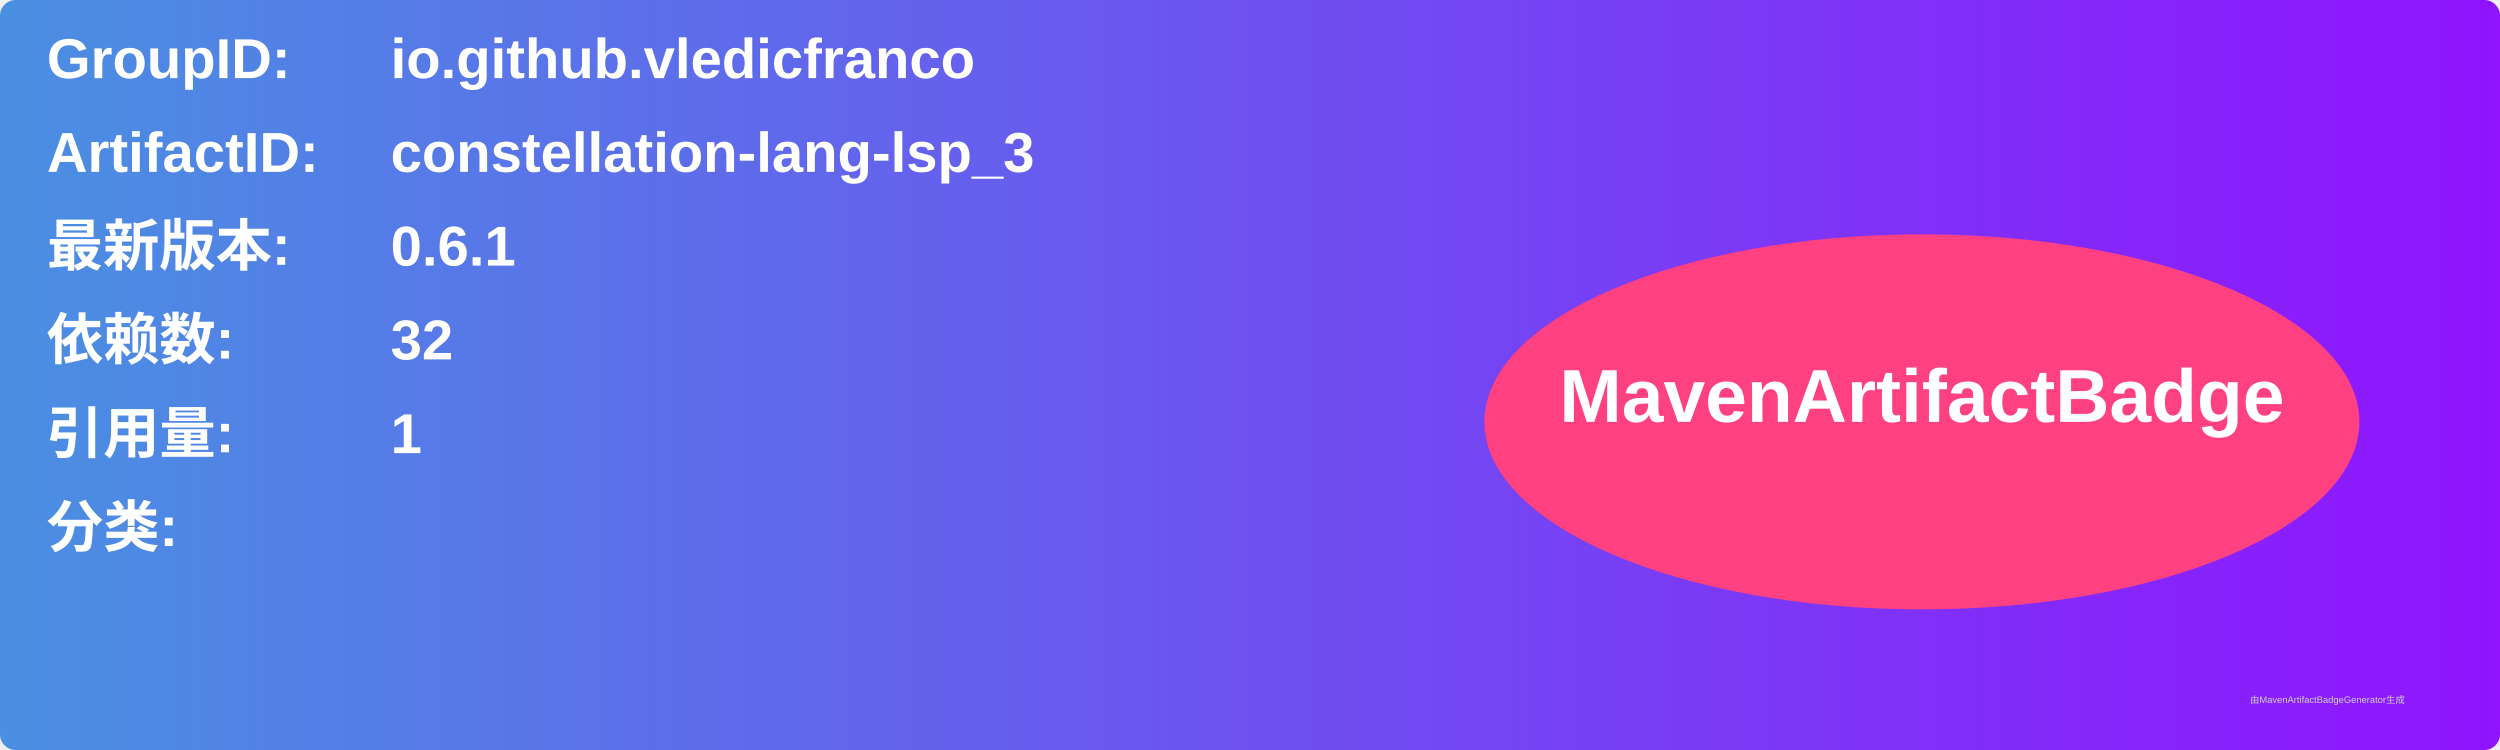
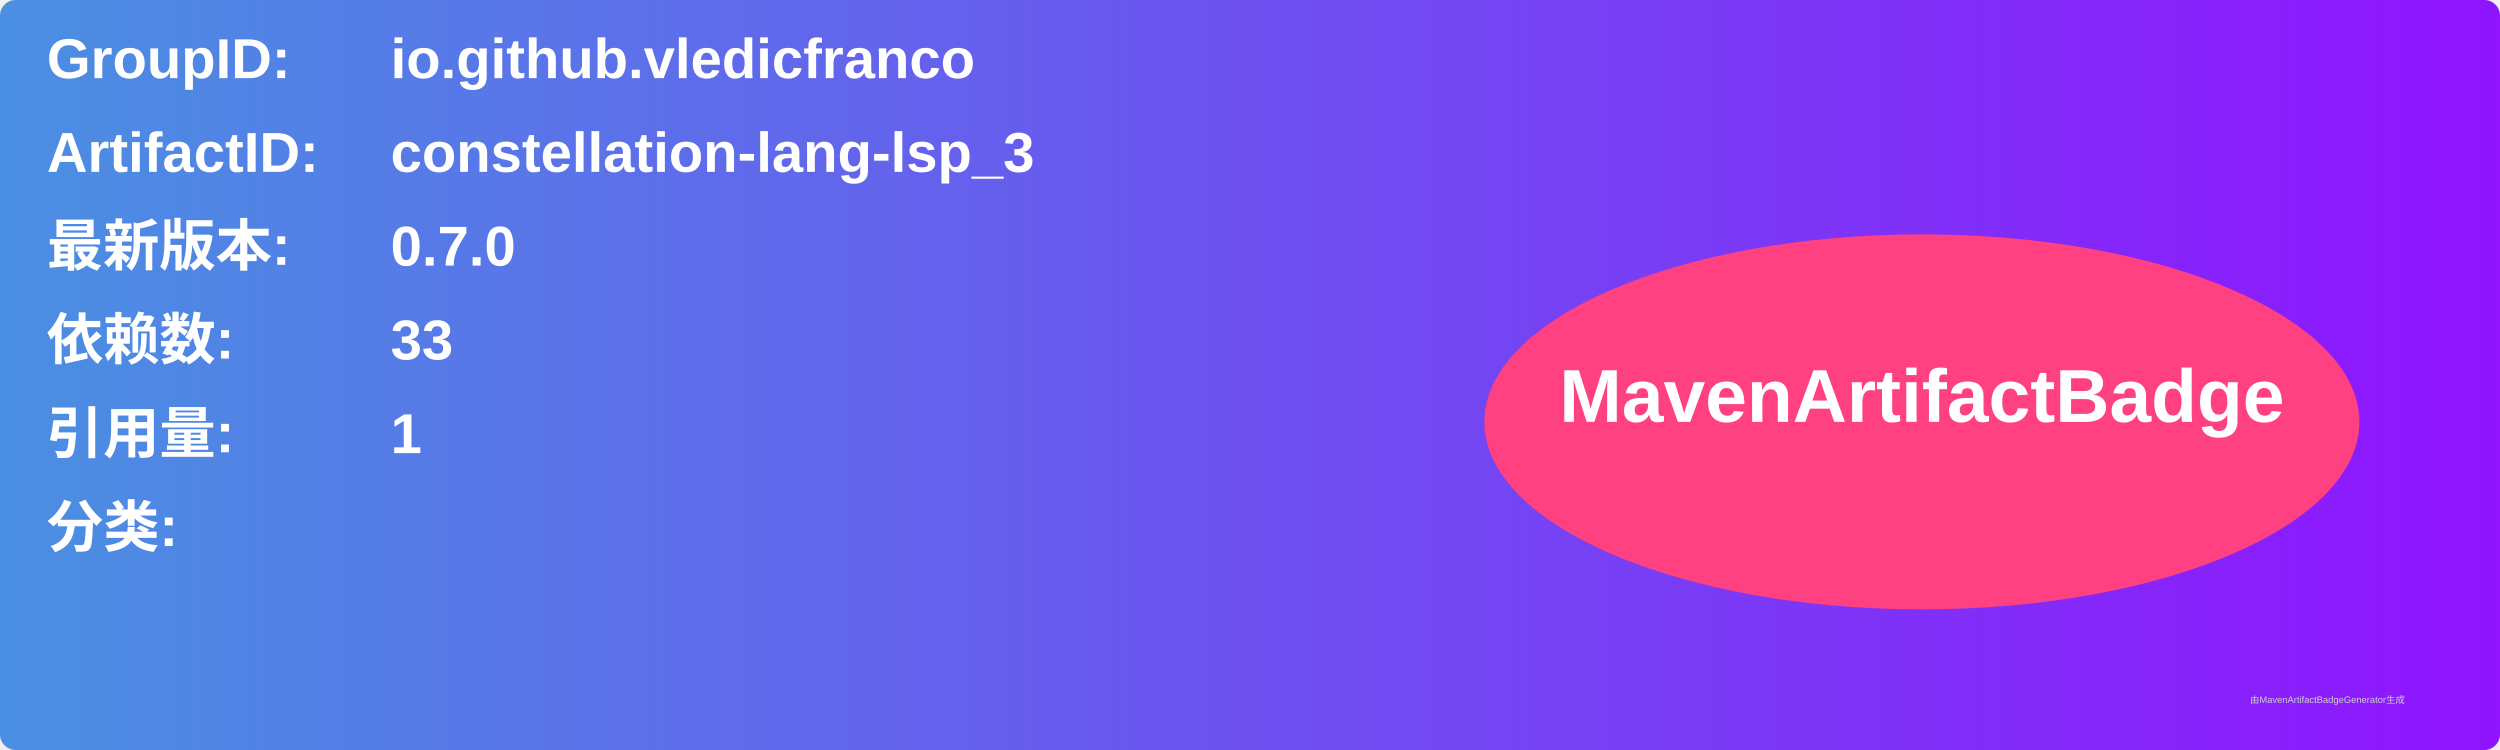
<svg xmlns="http://www.w3.org/2000/svg" width="800" height="240" viewBox="0 0 800 240">
  <linearGradient id="grad" x1="0%" y1="0%" x2="100%" y2="0%">
    <stop offset="0%" stop-color="#4a90e2" />
    <stop offset="100%" stop-color="#9013fe" />
  </linearGradient>
  <rect width="100%" height="100%" rx="5" ry="5" fill="url(#grad)" />
  <g transform="translate(15, 15)">
    <text x="0" y="10" font-family="Arial" font-size="18" fill="white" font-weight="bold" width="260">GroupID:</text>
    <text x="110" y="10" font-family="Arial" font-size="18" fill="white" font-weight="bold" width="460">io.github.vledicfranco</text>
    <text x="0" y="40" font-family="Arial" font-size="18" fill="white" font-weight="bold" width="260">ArtifactID:</text>
    <text x="110" y="40" font-family="Arial" font-size="18" fill="white" font-weight="bold" width="460">constellation-lang-lsp_3</text>
    <text x="0" y="70" font-family="Arial" font-size="18" fill="white" font-weight="bold">最新版本:</text>
    <text x="110" y="70" font-family="Arial" font-size="18" fill="white" font-weight="bold">
-       <tspan font-weight="bold">0.6.1</tspan>
+       <tspan font-weight="bold">0.7.0</tspan>
    </text>
    <text x="0" y="100" font-family="Arial" font-size="18" fill="white" font-weight="bold">依赖数: </text>
    <text x="110" y="100" font-family="Arial" font-size="18" fill="white">
-       <tspan font-weight="bold">32</tspan>
+       <tspan font-weight="bold">33</tspan>
    </text>
    <text x="0" y="130" font-family="Arial" font-size="18" fill="white" font-weight="bold">引用量: </text>
    <text x="110" y="130" font-family="Arial" font-size="18" fill="white">
      <tspan font-weight="bold">1</tspan>
    </text>
    <text x="0" y="160" font-family="Arial" font-size="18" fill="white" font-weight="bold">分类:</text>
    <text x="10" y="190" font-family="Arial" font-size="10" fill="white">
      <tspan font-weight="bold" />
    </text>
    <ellipse cx="600" cy="120" rx="140" ry="60" fill="#ff4081" />
    <text x="600" y="120" text-anchor="middle" font-family="Arial" font-size="24" fill="white" font-weight="bold">MavenArtifactBadge</text>
  </g>
  <text x="720" y="225" font-family="Arial" font-size="3" fill="#d0d0d0">由MavenArtifactBadgeGenerator生成</text>
</svg>
